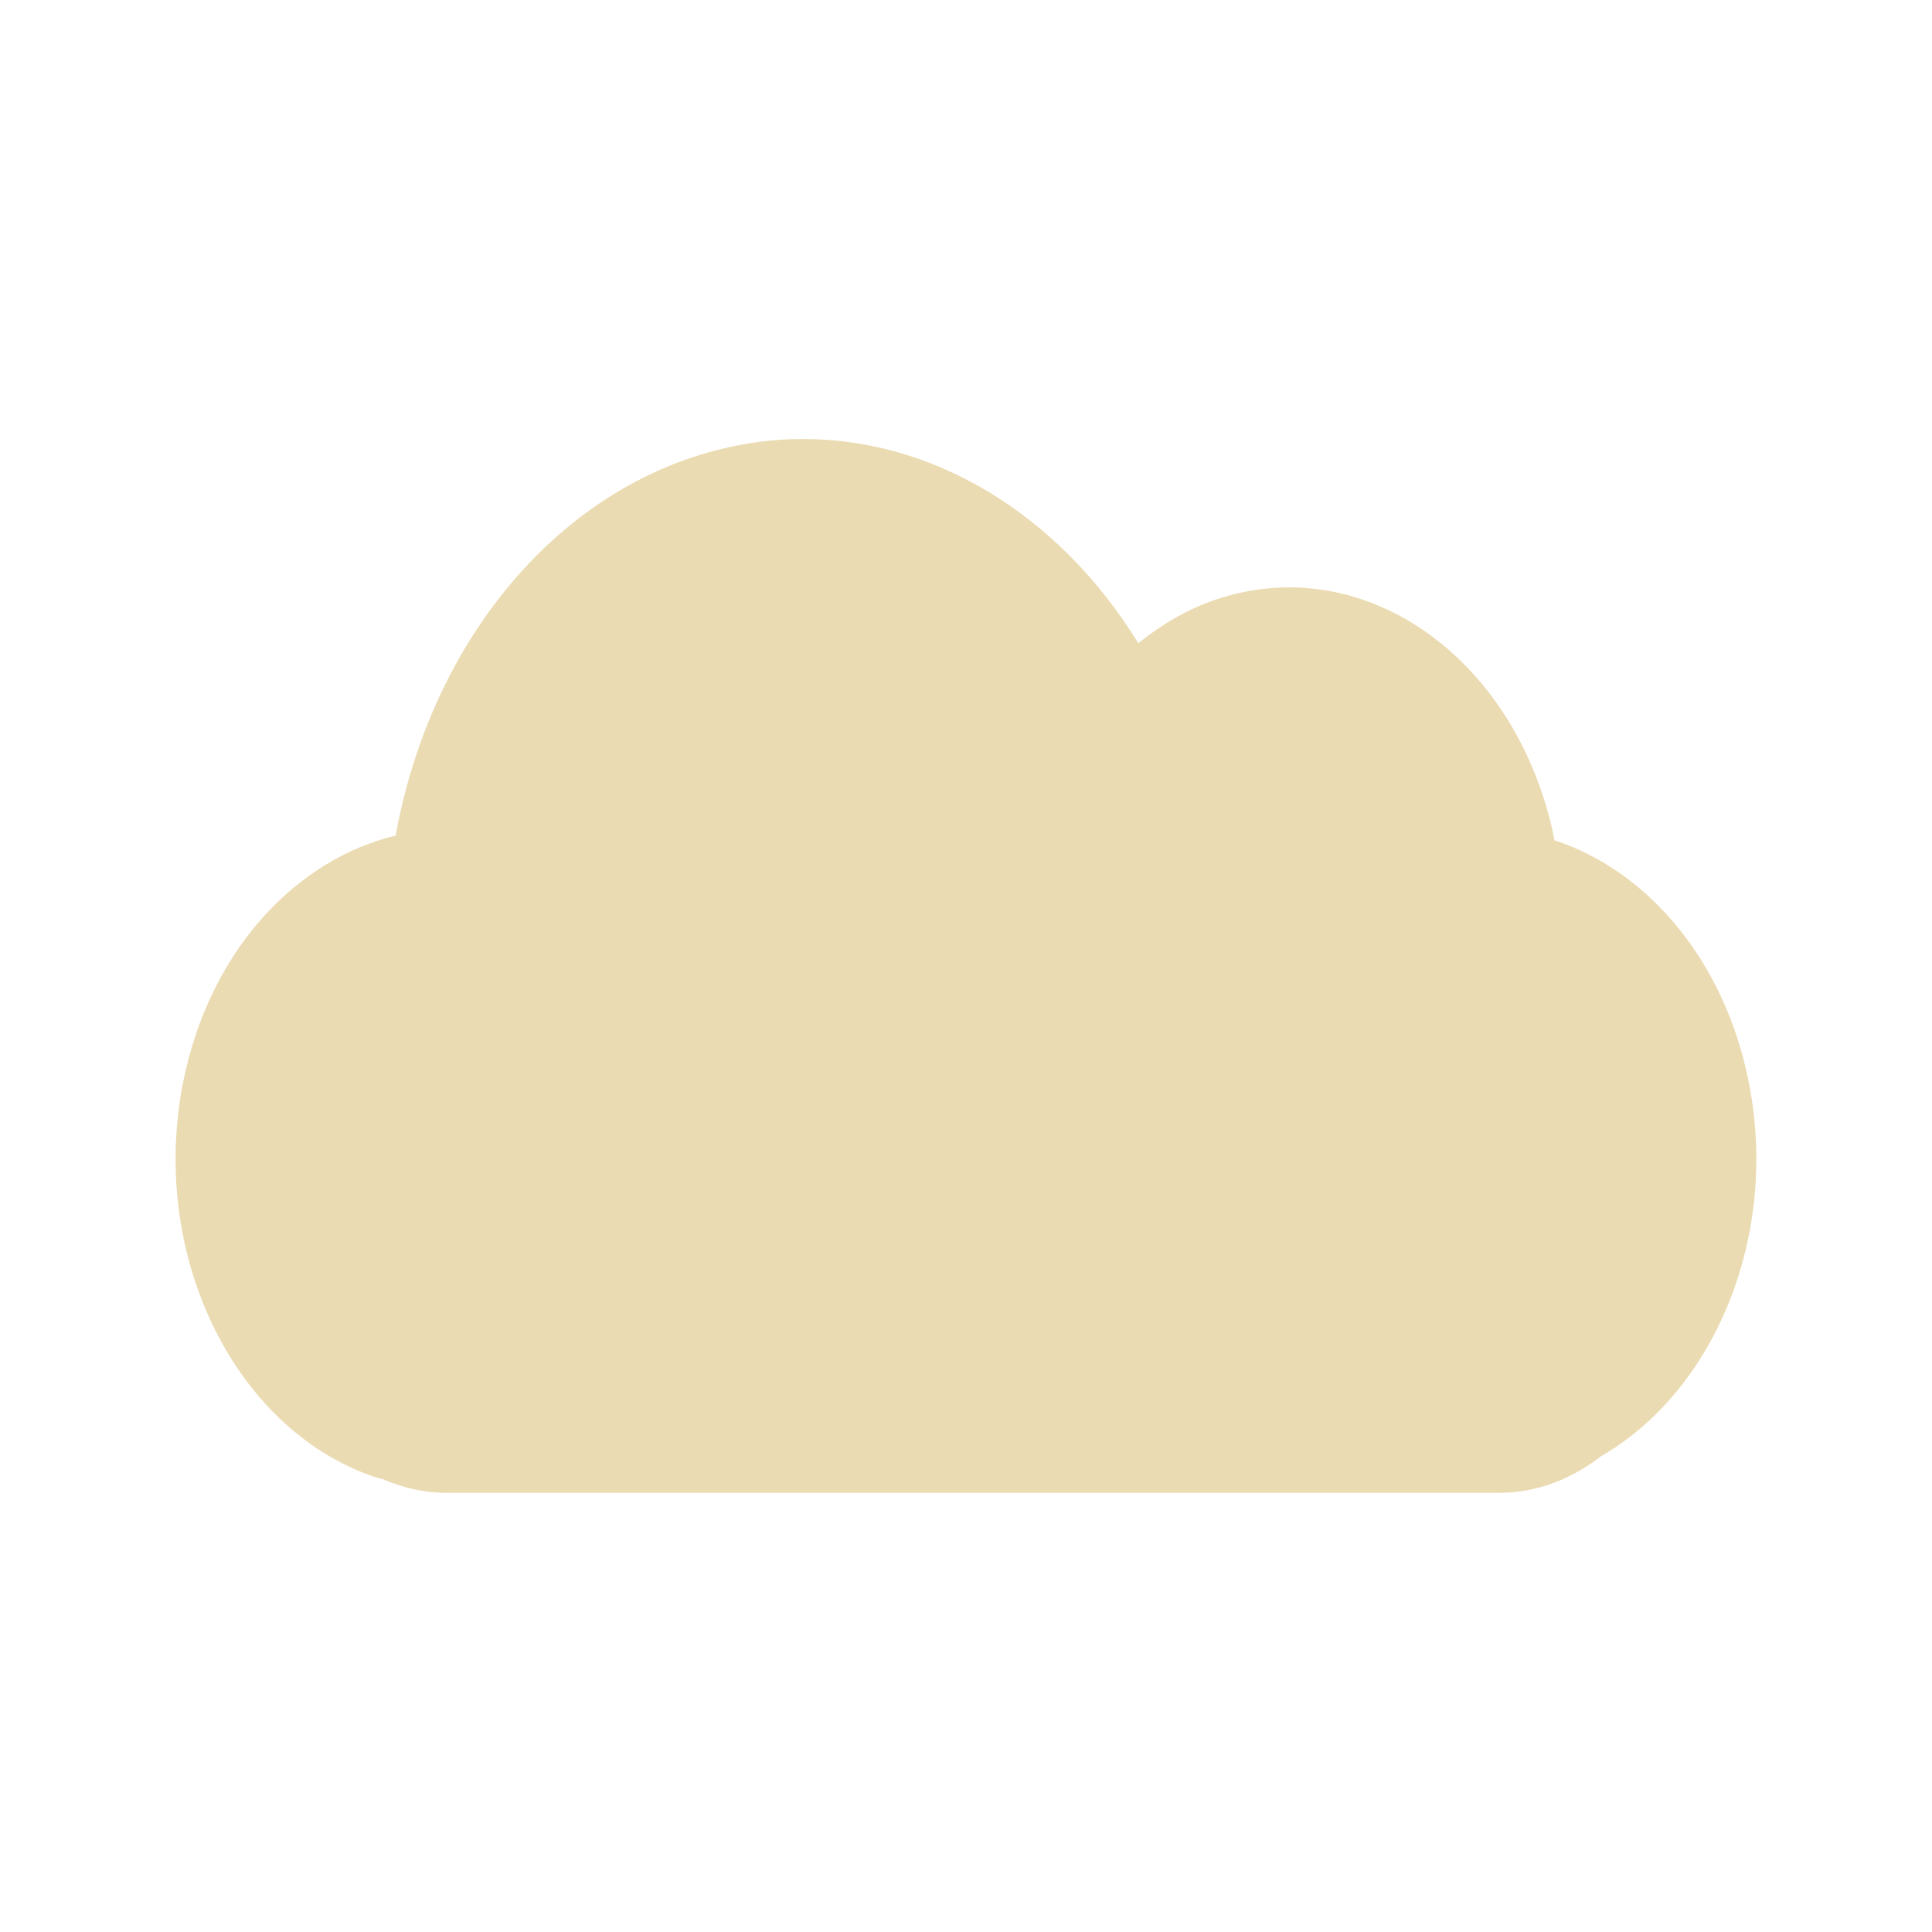
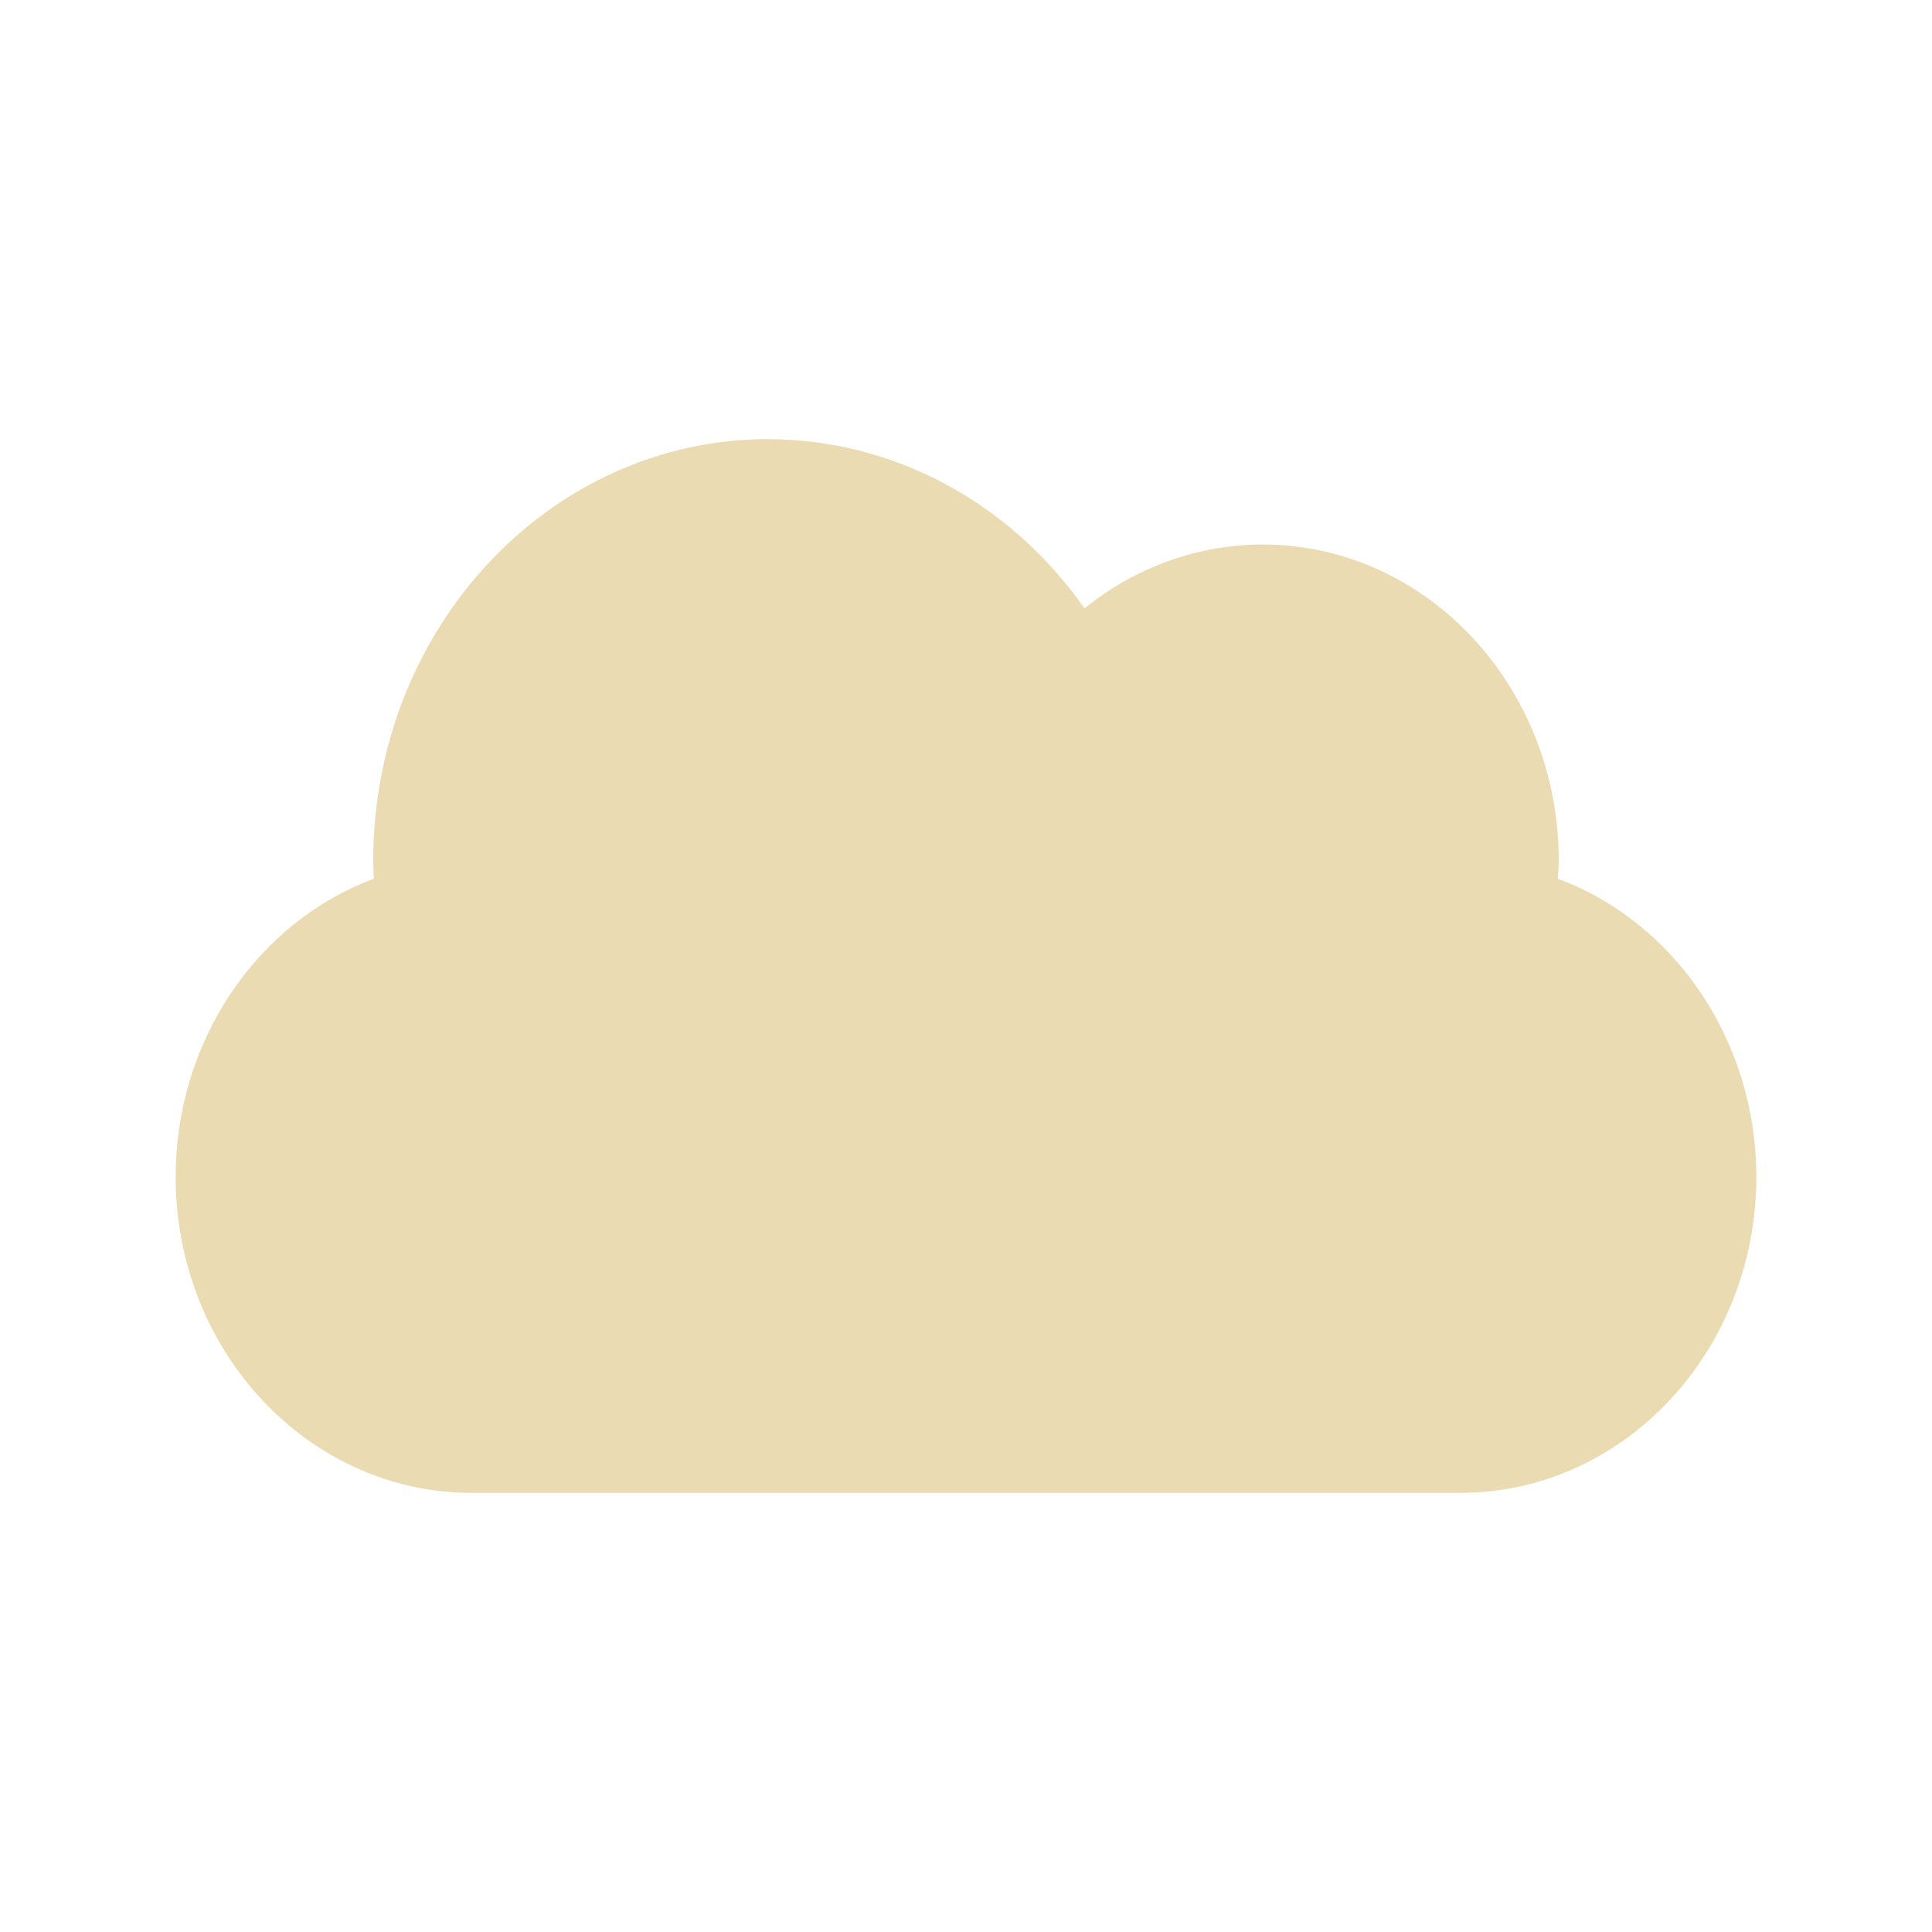
<svg xmlns="http://www.w3.org/2000/svg" width="22" height="22" version="1.1">
  <defs>
-     <style id="current-color-scheme" type="text/css">
-    .ColorScheme-Text { color:#ebdbb2; } .ColorScheme-Highlight { color:#458588; }
-   </style>
+     <style id="current-color-scheme" type="text/css">.ColorScheme-Text { color:#ebdbb2; } .ColorScheme-Highlight { color:#458588; } .ColorScheme-NeutralText { color:#fe8019; } .ColorScheme-PositiveText { color:#689d6a; } .ColorScheme-NegativeText { color:#fb4934; }</style>
  </defs>
-   <path style="fill:currentColor" class="ColorScheme-Text" d="m9.043 5c-0.392 0.011-0.791 0.083-1.186 0.217-1.691 0.575-2.975 2.228-3.352 4.298-1.11 0.268-2.061 1.257-2.389 2.666-0.465 2 0.502 4.078 2.155 4.64 0.027 0.008 0.055 0.013 0.082 0.02 0.228 0.099 0.472 0.158 0.729 0.158h11.988c0.429 0 0.824-0.156 1.159-0.415 1.34-0.774 2.07-2.615 1.654-4.403-0.307-1.321-1.162-2.278-2.182-2.613-0.009-0.044-0.017-0.087-0.027-0.132-0.465-2-2.183-3.169-3.836-2.606-0.317 0.108-0.61 0.28-0.876 0.494-0.911-1.481-2.372-2.365-3.918-2.323z" />
+   <path class="ColorScheme-Text" d="m8.75 5a4.5 4.8 0 0 0-4.5 4.8 4.5 4.8 0 0 0 0.007 0.206 3.375 3.6 0 0 0-2.257 3.394 3.375 3.6 0 0 0 3.375 3.6h11.25a3.375 3.6 0 0 0 3.375-3.6 3.375 3.6 0 0 0-2.261-3.394 3.375 3.6 0 0 0 0.011-0.206 3.375 3.6 0 0 0-3.375-3.6 3.375 3.6 0 0 0-2.026 0.727 4.5 4.8 0 0 0-3.599-1.926z" fill="currentColor" />
</svg>
